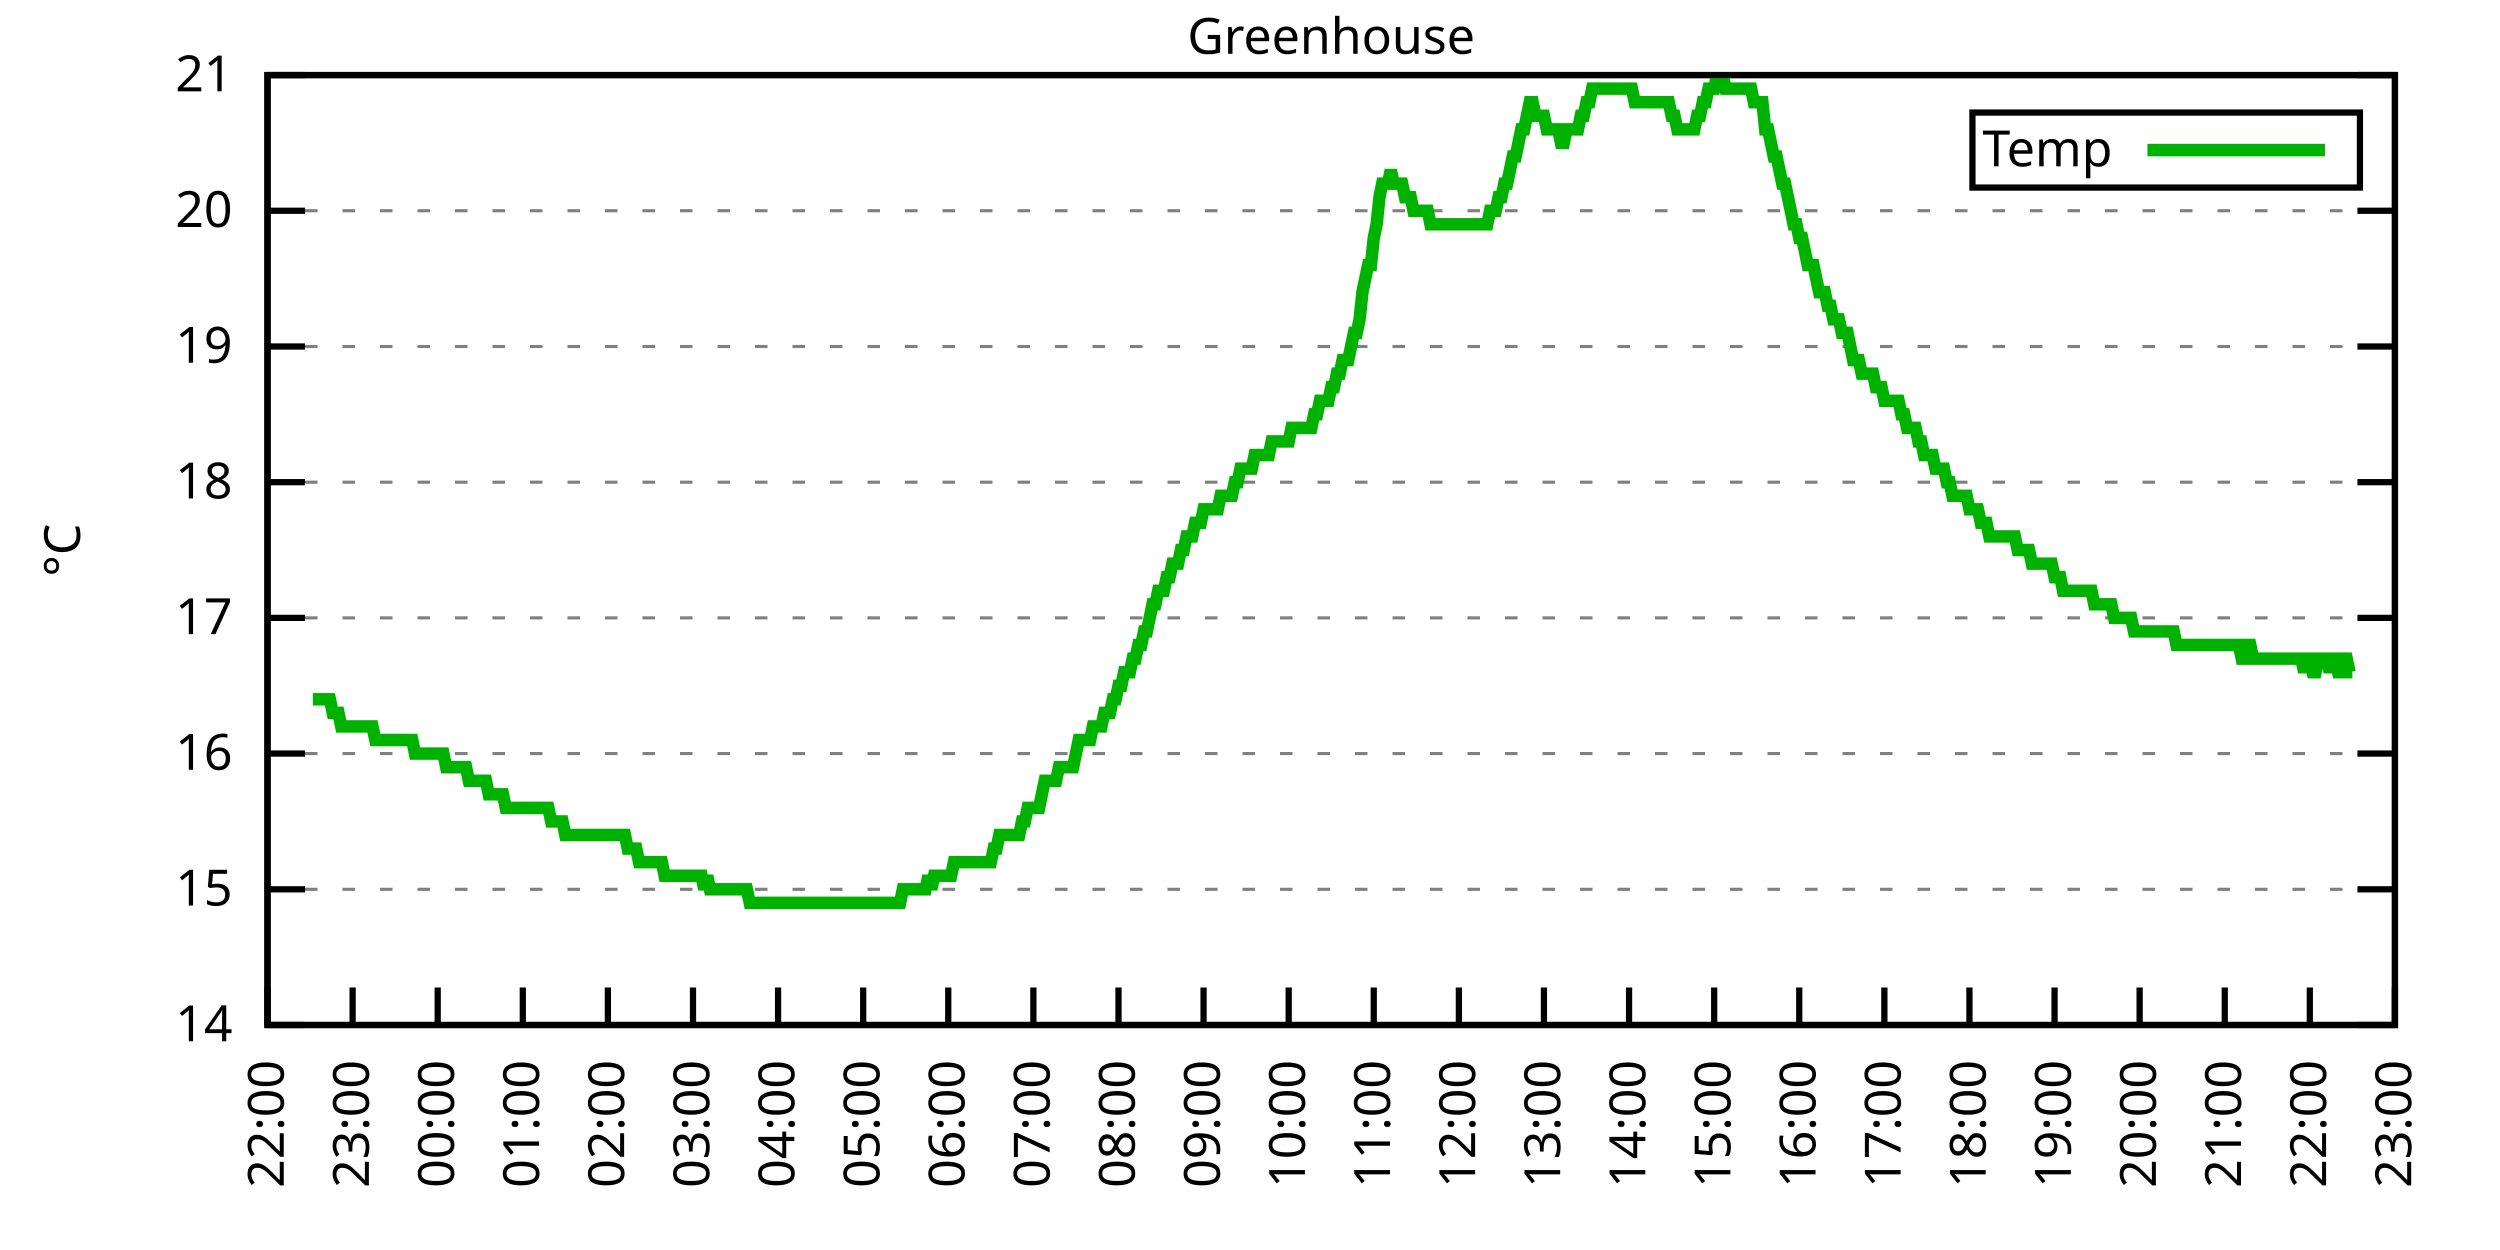
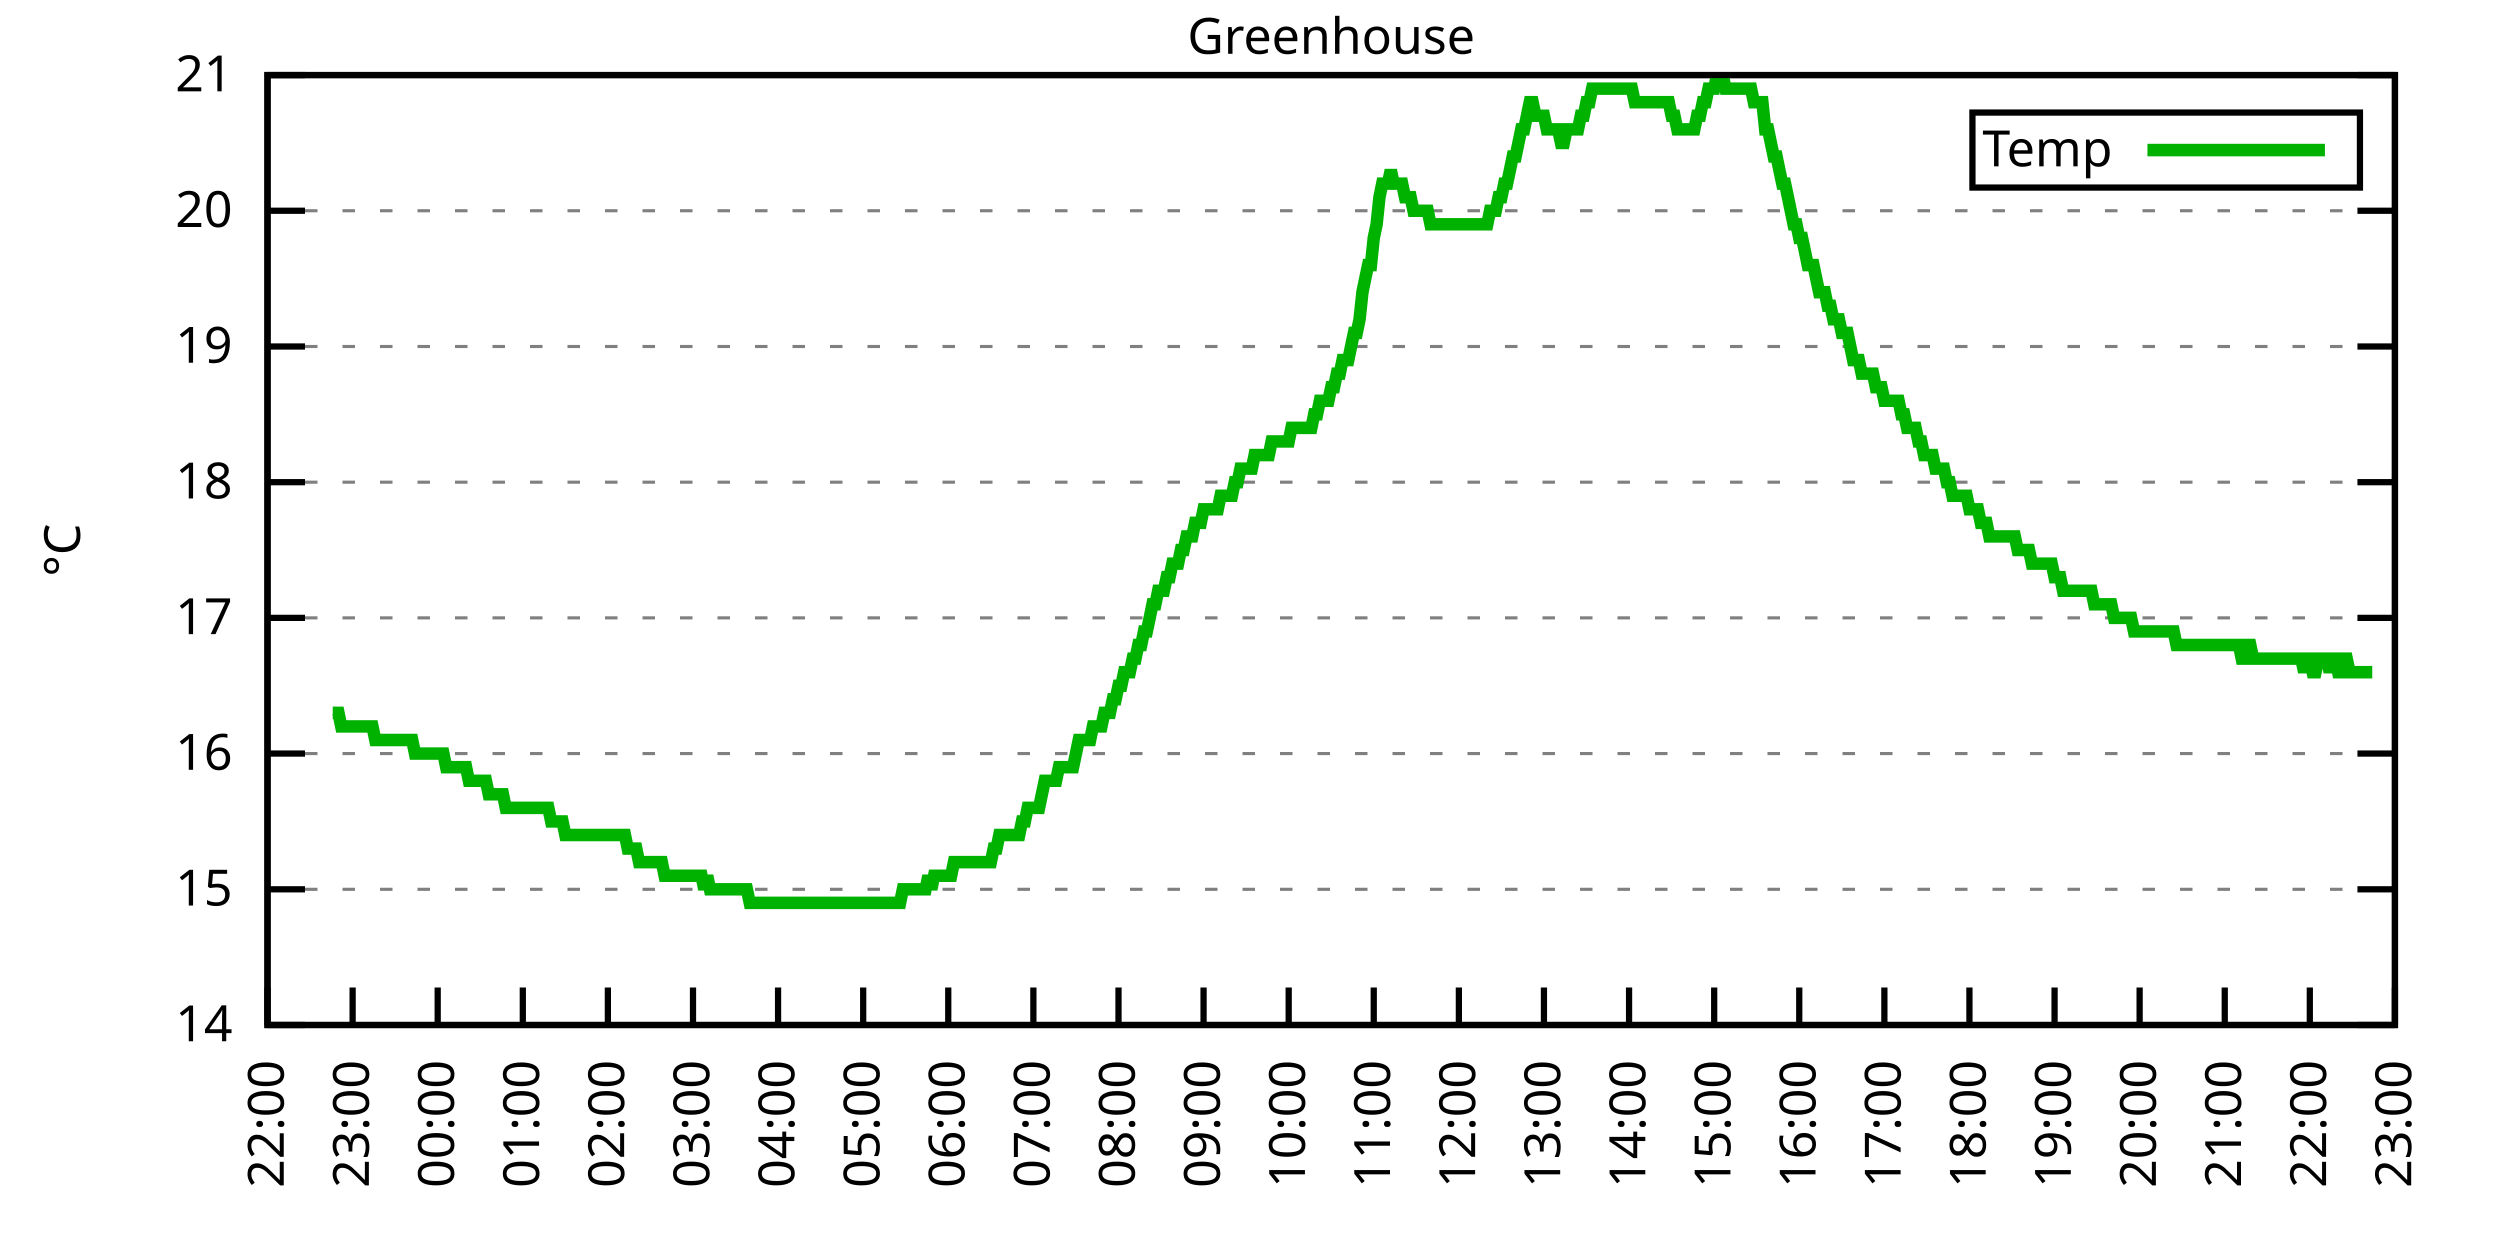
<svg xmlns="http://www.w3.org/2000/svg" xmlns:xlink="http://www.w3.org/1999/xlink" width="400" height="200" viewBox="0 0 400 200">
  <g id="gnuplot_canvas">
    <rect x="0" y="0" width="400" height="200" fill="none" />
    <defs>
      <circle id="gpDot" r="0.5" stroke-width="0.5" stroke="currentColor" />
      <path id="gpPt0" stroke-width="0.333" stroke="currentColor" d="M-1,0 h2 M0,-1 v2" />
      <path id="gpPt1" stroke-width="0.333" stroke="currentColor" d="M-1,-1 L1,1 M1,-1 L-1,1" />
      <path id="gpPt2" stroke-width="0.333" stroke="currentColor" d="M-1,0 L1,0 M0,-1 L0,1 M-1,-1 L1,1 M-1,1 L1,-1" />
      <rect id="gpPt3" stroke-width="0.333" stroke="currentColor" x="-1" y="-1" width="2" height="2" />
      <rect id="gpPt4" stroke-width="0.333" stroke="currentColor" fill="currentColor" x="-1" y="-1" width="2" height="2" />
      <circle id="gpPt5" stroke-width="0.333" stroke="currentColor" cx="0" cy="0" r="1" />
      <use xlink:href="#gpPt5" id="gpPt6" fill="currentColor" stroke="none" />
      <path id="gpPt7" stroke-width="0.333" stroke="currentColor" d="M0,-1.33 L-1.33,0.67 L1.33,0.67 z" />
      <use xlink:href="#gpPt7" id="gpPt8" fill="currentColor" stroke="none" />
      <use xlink:href="#gpPt7" id="gpPt9" stroke="currentColor" transform="rotate(180)" />
      <use xlink:href="#gpPt9" id="gpPt10" fill="currentColor" stroke="none" />
      <use xlink:href="#gpPt3" id="gpPt11" stroke="currentColor" transform="rotate(45)" />
      <use xlink:href="#gpPt11" id="gpPt12" fill="currentColor" stroke="none" />
      <path id="gpPt13" stroke-width="0.333" stroke="currentColor" d="M0,1.330 L1.265,0.411 L0.782,-1.067 L-0.782,-1.076 L-1.265,0.411 z" />
      <use xlink:href="#gpPt13" id="gpPt14" fill="currentColor" stroke="none" />
      <filter id="textbox" filterUnits="objectBoundingBox" x="0" y="0" height="1" width="1">
        <feFlood flood-color="white" flood-opacity="1" result="bgnd" />
        <feComposite in="SourceGraphic" in2="bgnd" operator="atop" />
      </filter>
      <filter id="greybox" filterUnits="objectBoundingBox" x="0" y="0" height="1" width="1">
        <feFlood flood-color="lightgrey" flood-opacity="1" result="grey" />
        <feComposite in="SourceGraphic" in2="grey" operator="atop" />
      </filter>
    </defs>
    <g fill="none" color="white" stroke="currentColor" stroke-width="1.00" stroke-linecap="butt" stroke-linejoin="miter">
</g>
    <g fill="none" color="black" stroke="currentColor" stroke-width="1.00" stroke-linecap="butt" stroke-linejoin="miter">
      <g stroke="none" shape-rendering="crispEdges">
        <polygon fill="rgb(255, 255, 255)" points="42.80,164.00 383.18,164.00 383.18,12.02 42.80,12.02 " />
      </g>
    </g>
    <g fill="none" color="black" stroke="currentColor" stroke-width="1.00" stroke-linecap="butt" stroke-linejoin="miter">
</g>
    <g fill="none" color="black" stroke="black" stroke-width="0.50" stroke-linecap="butt" stroke-linejoin="miter">
</g>
    <g fill="none" color="gray" stroke="currentColor" stroke-width="0.50" stroke-linecap="butt" stroke-linejoin="miter">
      <path stroke="gray" stroke-dasharray="2,4" class="gridline" d="M42.80,164.00 L383.19,164.00  " />
    </g>
    <g fill="none" color="gray" stroke="gray" stroke-width="1.00" stroke-linecap="butt" stroke-linejoin="miter">
</g>
    <g fill="none" color="black" stroke="currentColor" stroke-width="1.00" stroke-linecap="butt" stroke-linejoin="miter">
      <path stroke="black" d="M42.80,164.00 L48.80,164.00 M383.19,164.00 L377.19,164.00  " />
      <g transform="translate(37.20,166.60)" stroke="none" fill="black" font-family="Sans" font-size="8.00" text-anchor="end">
        <text>
          <tspan font-family="Sans"> 14</tspan>
        </text>
      </g>
    </g>
    <g fill="none" color="black" stroke="currentColor" stroke-width="1.00" stroke-linecap="butt" stroke-linejoin="miter">
</g>
    <g fill="none" color="black" stroke="black" stroke-width="0.50" stroke-linecap="butt" stroke-linejoin="miter">
</g>
    <g fill="none" color="gray" stroke="currentColor" stroke-width="0.50" stroke-linecap="butt" stroke-linejoin="miter">
      <path stroke="gray" stroke-dasharray="2,4" class="gridline" d="M42.80,142.29 L383.19,142.29  " />
    </g>
    <g fill="none" color="gray" stroke="gray" stroke-width="1.00" stroke-linecap="butt" stroke-linejoin="miter">
</g>
    <g fill="none" color="black" stroke="currentColor" stroke-width="1.00" stroke-linecap="butt" stroke-linejoin="miter">
      <path stroke="black" d="M42.80,142.29 L48.80,142.29 M383.19,142.29 L377.19,142.29  " />
      <g transform="translate(37.20,144.89)" stroke="none" fill="black" font-family="Sans" font-size="8.00" text-anchor="end">
        <text>
          <tspan font-family="Sans"> 15</tspan>
        </text>
      </g>
    </g>
    <g fill="none" color="black" stroke="currentColor" stroke-width="1.00" stroke-linecap="butt" stroke-linejoin="miter">
</g>
    <g fill="none" color="black" stroke="black" stroke-width="0.50" stroke-linecap="butt" stroke-linejoin="miter">
</g>
    <g fill="none" color="gray" stroke="currentColor" stroke-width="0.50" stroke-linecap="butt" stroke-linejoin="miter">
      <path stroke="gray" stroke-dasharray="2,4" class="gridline" d="M42.80,120.57 L383.19,120.57  " />
    </g>
    <g fill="none" color="gray" stroke="gray" stroke-width="1.00" stroke-linecap="butt" stroke-linejoin="miter">
</g>
    <g fill="none" color="black" stroke="currentColor" stroke-width="1.00" stroke-linecap="butt" stroke-linejoin="miter">
      <path stroke="black" d="M42.80,120.57 L48.80,120.57 M383.19,120.57 L377.19,120.57  " />
      <g transform="translate(37.20,123.17)" stroke="none" fill="black" font-family="Sans" font-size="8.00" text-anchor="end">
        <text>
          <tspan font-family="Sans"> 16</tspan>
        </text>
      </g>
    </g>
    <g fill="none" color="black" stroke="currentColor" stroke-width="1.00" stroke-linecap="butt" stroke-linejoin="miter">
</g>
    <g fill="none" color="black" stroke="black" stroke-width="0.50" stroke-linecap="butt" stroke-linejoin="miter">
</g>
    <g fill="none" color="gray" stroke="currentColor" stroke-width="0.50" stroke-linecap="butt" stroke-linejoin="miter">
      <path stroke="gray" stroke-dasharray="2,4" class="gridline" d="M42.80,98.86 L383.19,98.86  " />
    </g>
    <g fill="none" color="gray" stroke="gray" stroke-width="1.00" stroke-linecap="butt" stroke-linejoin="miter">
</g>
    <g fill="none" color="black" stroke="currentColor" stroke-width="1.00" stroke-linecap="butt" stroke-linejoin="miter">
      <path stroke="black" d="M42.80,98.86 L48.80,98.86 M383.19,98.86 L377.19,98.86  " />
      <g transform="translate(37.20,101.46)" stroke="none" fill="black" font-family="Sans" font-size="8.00" text-anchor="end">
        <text>
          <tspan font-family="Sans"> 17</tspan>
        </text>
      </g>
    </g>
    <g fill="none" color="black" stroke="currentColor" stroke-width="1.00" stroke-linecap="butt" stroke-linejoin="miter">
</g>
    <g fill="none" color="black" stroke="black" stroke-width="0.50" stroke-linecap="butt" stroke-linejoin="miter">
</g>
    <g fill="none" color="gray" stroke="currentColor" stroke-width="0.50" stroke-linecap="butt" stroke-linejoin="miter">
      <path stroke="gray" stroke-dasharray="2,4" class="gridline" d="M42.80,77.15 L383.19,77.15  " />
    </g>
    <g fill="none" color="gray" stroke="gray" stroke-width="1.00" stroke-linecap="butt" stroke-linejoin="miter">
</g>
    <g fill="none" color="black" stroke="currentColor" stroke-width="1.00" stroke-linecap="butt" stroke-linejoin="miter">
      <path stroke="black" d="M42.80,77.15 L48.80,77.15 M383.19,77.15 L377.19,77.15  " />
      <g transform="translate(37.20,79.75)" stroke="none" fill="black" font-family="Sans" font-size="8.00" text-anchor="end">
        <text>
          <tspan font-family="Sans"> 18</tspan>
        </text>
      </g>
    </g>
    <g fill="none" color="black" stroke="currentColor" stroke-width="1.00" stroke-linecap="butt" stroke-linejoin="miter">
</g>
    <g fill="none" color="black" stroke="black" stroke-width="0.50" stroke-linecap="butt" stroke-linejoin="miter">
</g>
    <g fill="none" color="gray" stroke="currentColor" stroke-width="0.50" stroke-linecap="butt" stroke-linejoin="miter">
      <path stroke="gray" stroke-dasharray="2,4" class="gridline" d="M42.80,55.44 L383.19,55.44  " />
    </g>
    <g fill="none" color="gray" stroke="gray" stroke-width="1.00" stroke-linecap="butt" stroke-linejoin="miter">
</g>
    <g fill="none" color="black" stroke="currentColor" stroke-width="1.00" stroke-linecap="butt" stroke-linejoin="miter">
      <path stroke="black" d="M42.80,55.44 L48.80,55.44 M383.19,55.44 L377.19,55.44  " />
      <g transform="translate(37.20,58.04)" stroke="none" fill="black" font-family="Sans" font-size="8.00" text-anchor="end">
        <text>
          <tspan font-family="Sans"> 19</tspan>
        </text>
      </g>
    </g>
    <g fill="none" color="black" stroke="currentColor" stroke-width="1.00" stroke-linecap="butt" stroke-linejoin="miter">
</g>
    <g fill="none" color="black" stroke="black" stroke-width="0.50" stroke-linecap="butt" stroke-linejoin="miter">
</g>
    <g fill="none" color="gray" stroke="currentColor" stroke-width="0.50" stroke-linecap="butt" stroke-linejoin="miter">
      <path stroke="gray" stroke-dasharray="2,4" class="gridline" d="M42.80,33.72 L383.19,33.72  " />
    </g>
    <g fill="none" color="gray" stroke="gray" stroke-width="1.00" stroke-linecap="butt" stroke-linejoin="miter">
</g>
    <g fill="none" color="black" stroke="currentColor" stroke-width="1.00" stroke-linecap="butt" stroke-linejoin="miter">
      <path stroke="black" d="M42.80,33.72 L48.80,33.72 M383.19,33.72 L377.19,33.72  " />
      <g transform="translate(37.20,36.32)" stroke="none" fill="black" font-family="Sans" font-size="8.00" text-anchor="end">
        <text>
          <tspan font-family="Sans"> 20</tspan>
        </text>
      </g>
    </g>
    <g fill="none" color="black" stroke="currentColor" stroke-width="1.00" stroke-linecap="butt" stroke-linejoin="miter">
</g>
    <g fill="none" color="black" stroke="black" stroke-width="0.50" stroke-linecap="butt" stroke-linejoin="miter">
</g>
    <g fill="none" color="gray" stroke="currentColor" stroke-width="0.50" stroke-linecap="butt" stroke-linejoin="miter">
      <path stroke="gray" stroke-dasharray="2,4" class="gridline" d="M42.80,12.01 L383.19,12.01  " />
    </g>
    <g fill="none" color="gray" stroke="gray" stroke-width="1.00" stroke-linecap="butt" stroke-linejoin="miter">
</g>
    <g fill="none" color="black" stroke="currentColor" stroke-width="1.00" stroke-linecap="butt" stroke-linejoin="miter">
      <path stroke="black" d="M42.80,12.01 L48.80,12.01 M383.19,12.01 L377.19,12.01  " />
      <g transform="translate(37.20,14.61)" stroke="none" fill="black" font-family="Sans" font-size="8.00" text-anchor="end">
        <text>
          <tspan font-family="Sans"> 21</tspan>
        </text>
      </g>
    </g>
    <g fill="none" color="black" stroke="currentColor" stroke-width="1.00" stroke-linecap="butt" stroke-linejoin="miter">
      <path stroke="black" d="M42.80,164.00 L42.80,158.00  " />
      <g transform="translate(45.40,169.60) rotate(270.00)" stroke="none" fill="black" font-family="Sans" font-size="8.00" text-anchor="end">
        <text>
          <tspan font-family="Sans">22:00</tspan>
        </text>
      </g>
    </g>
    <g fill="none" color="black" stroke="currentColor" stroke-width="1.00" stroke-linecap="butt" stroke-linejoin="miter">
      <path stroke="black" d="M56.42,164.00 L56.42,158.00  " />
      <g transform="translate(59.02,169.60) rotate(270.00)" stroke="none" fill="black" font-family="Sans" font-size="8.00" text-anchor="end">
        <text>
          <tspan font-family="Sans">23:00</tspan>
        </text>
      </g>
    </g>
    <g fill="none" color="black" stroke="currentColor" stroke-width="1.00" stroke-linecap="butt" stroke-linejoin="miter">
      <path stroke="black" d="M70.03,164.00 L70.03,158.00  " />
      <g transform="translate(72.63,169.60) rotate(270.00)" stroke="none" fill="black" font-family="Sans" font-size="8.00" text-anchor="end">
        <text>
          <tspan font-family="Sans">00:00</tspan>
        </text>
      </g>
    </g>
    <g fill="none" color="black" stroke="currentColor" stroke-width="1.00" stroke-linecap="butt" stroke-linejoin="miter">
      <path stroke="black" d="M83.65,164.00 L83.65,158.00  " />
      <g transform="translate(86.25,169.60) rotate(270.00)" stroke="none" fill="black" font-family="Sans" font-size="8.00" text-anchor="end">
        <text>
          <tspan font-family="Sans">01:00</tspan>
        </text>
      </g>
    </g>
    <g fill="none" color="black" stroke="currentColor" stroke-width="1.00" stroke-linecap="butt" stroke-linejoin="miter">
      <path stroke="black" d="M97.26,164.00 L97.26,158.00  " />
      <g transform="translate(99.86,169.60) rotate(270.00)" stroke="none" fill="black" font-family="Sans" font-size="8.00" text-anchor="end">
        <text>
          <tspan font-family="Sans">02:00</tspan>
        </text>
      </g>
    </g>
    <g fill="none" color="black" stroke="currentColor" stroke-width="1.00" stroke-linecap="butt" stroke-linejoin="miter">
      <path stroke="black" d="M110.88,164.00 L110.88,158.00  " />
      <g transform="translate(113.48,169.60) rotate(270.00)" stroke="none" fill="black" font-family="Sans" font-size="8.00" text-anchor="end">
        <text>
          <tspan font-family="Sans">03:00</tspan>
        </text>
      </g>
    </g>
    <g fill="none" color="black" stroke="currentColor" stroke-width="1.00" stroke-linecap="butt" stroke-linejoin="miter">
      <path stroke="black" d="M124.49,164.00 L124.49,158.00  " />
      <g transform="translate(127.09,169.60) rotate(270.00)" stroke="none" fill="black" font-family="Sans" font-size="8.00" text-anchor="end">
        <text>
          <tspan font-family="Sans">04:00</tspan>
        </text>
      </g>
    </g>
    <g fill="none" color="black" stroke="currentColor" stroke-width="1.00" stroke-linecap="butt" stroke-linejoin="miter">
      <path stroke="black" d="M138.11,164.00 L138.11,158.00  " />
      <g transform="translate(140.71,169.60) rotate(270.00)" stroke="none" fill="black" font-family="Sans" font-size="8.00" text-anchor="end">
        <text>
          <tspan font-family="Sans">05:00</tspan>
        </text>
      </g>
    </g>
    <g fill="none" color="black" stroke="currentColor" stroke-width="1.00" stroke-linecap="butt" stroke-linejoin="miter">
      <path stroke="black" d="M151.72,164.00 L151.72,158.00  " />
      <g transform="translate(154.32,169.60) rotate(270.00)" stroke="none" fill="black" font-family="Sans" font-size="8.00" text-anchor="end">
        <text>
          <tspan font-family="Sans">06:00</tspan>
        </text>
      </g>
    </g>
    <g fill="none" color="black" stroke="currentColor" stroke-width="1.00" stroke-linecap="butt" stroke-linejoin="miter">
      <path stroke="black" d="M165.34,164.00 L165.34,158.00  " />
      <g transform="translate(167.94,169.60) rotate(270.00)" stroke="none" fill="black" font-family="Sans" font-size="8.00" text-anchor="end">
        <text>
          <tspan font-family="Sans">07:00</tspan>
        </text>
      </g>
    </g>
    <g fill="none" color="black" stroke="currentColor" stroke-width="1.00" stroke-linecap="butt" stroke-linejoin="miter">
      <path stroke="black" d="M178.96,164.00 L178.96,158.00  " />
      <g transform="translate(181.56,169.60) rotate(270.00)" stroke="none" fill="black" font-family="Sans" font-size="8.00" text-anchor="end">
        <text>
          <tspan font-family="Sans">08:00</tspan>
        </text>
      </g>
    </g>
    <g fill="none" color="black" stroke="currentColor" stroke-width="1.00" stroke-linecap="butt" stroke-linejoin="miter">
      <path stroke="black" d="M192.57,164.00 L192.57,158.00  " />
      <g transform="translate(195.17,169.60) rotate(270.00)" stroke="none" fill="black" font-family="Sans" font-size="8.00" text-anchor="end">
        <text>
          <tspan font-family="Sans">09:00</tspan>
        </text>
      </g>
    </g>
    <g fill="none" color="black" stroke="currentColor" stroke-width="1.00" stroke-linecap="butt" stroke-linejoin="miter">
      <path stroke="black" d="M206.19,164.00 L206.19,158.00  " />
      <g transform="translate(208.79,169.60) rotate(270.00)" stroke="none" fill="black" font-family="Sans" font-size="8.00" text-anchor="end">
        <text>
          <tspan font-family="Sans">10:00</tspan>
        </text>
      </g>
    </g>
    <g fill="none" color="black" stroke="currentColor" stroke-width="1.00" stroke-linecap="butt" stroke-linejoin="miter">
      <path stroke="black" d="M219.80,164.00 L219.80,158.00  " />
      <g transform="translate(222.40,169.60) rotate(270.00)" stroke="none" fill="black" font-family="Sans" font-size="8.00" text-anchor="end">
        <text>
          <tspan font-family="Sans">11:00</tspan>
        </text>
      </g>
    </g>
    <g fill="none" color="black" stroke="currentColor" stroke-width="1.00" stroke-linecap="butt" stroke-linejoin="miter">
      <path stroke="black" d="M233.42,164.00 L233.42,158.00  " />
      <g transform="translate(236.02,169.60) rotate(270.00)" stroke="none" fill="black" font-family="Sans" font-size="8.00" text-anchor="end">
        <text>
          <tspan font-family="Sans">12:00</tspan>
        </text>
      </g>
    </g>
    <g fill="none" color="black" stroke="currentColor" stroke-width="1.00" stroke-linecap="butt" stroke-linejoin="miter">
      <path stroke="black" d="M247.03,164.00 L247.03,158.00  " />
      <g transform="translate(249.63,169.60) rotate(270.00)" stroke="none" fill="black" font-family="Sans" font-size="8.00" text-anchor="end">
        <text>
          <tspan font-family="Sans">13:00</tspan>
        </text>
      </g>
    </g>
    <g fill="none" color="black" stroke="currentColor" stroke-width="1.00" stroke-linecap="butt" stroke-linejoin="miter">
      <path stroke="black" d="M260.65,164.00 L260.65,158.00  " />
      <g transform="translate(263.25,169.60) rotate(270.00)" stroke="none" fill="black" font-family="Sans" font-size="8.00" text-anchor="end">
        <text>
          <tspan font-family="Sans">14:00</tspan>
        </text>
      </g>
    </g>
    <g fill="none" color="black" stroke="currentColor" stroke-width="1.00" stroke-linecap="butt" stroke-linejoin="miter">
      <path stroke="black" d="M274.27,164.00 L274.27,158.00  " />
      <g transform="translate(276.87,169.60) rotate(270.00)" stroke="none" fill="black" font-family="Sans" font-size="8.00" text-anchor="end">
        <text>
          <tspan font-family="Sans">15:00</tspan>
        </text>
      </g>
    </g>
    <g fill="none" color="black" stroke="currentColor" stroke-width="1.00" stroke-linecap="butt" stroke-linejoin="miter">
      <path stroke="black" d="M287.88,164.00 L287.88,158.00  " />
      <g transform="translate(290.48,169.60) rotate(270.00)" stroke="none" fill="black" font-family="Sans" font-size="8.00" text-anchor="end">
        <text>
          <tspan font-family="Sans">16:00</tspan>
        </text>
      </g>
    </g>
    <g fill="none" color="black" stroke="currentColor" stroke-width="1.00" stroke-linecap="butt" stroke-linejoin="miter">
      <path stroke="black" d="M301.50,164.00 L301.50,158.00  " />
      <g transform="translate(304.10,169.60) rotate(270.00)" stroke="none" fill="black" font-family="Sans" font-size="8.00" text-anchor="end">
        <text>
          <tspan font-family="Sans">17:00</tspan>
        </text>
      </g>
    </g>
    <g fill="none" color="black" stroke="currentColor" stroke-width="1.00" stroke-linecap="butt" stroke-linejoin="miter">
      <path stroke="black" d="M315.11,164.00 L315.11,158.00  " />
      <g transform="translate(317.71,169.60) rotate(270.00)" stroke="none" fill="black" font-family="Sans" font-size="8.00" text-anchor="end">
        <text>
          <tspan font-family="Sans">18:00</tspan>
        </text>
      </g>
    </g>
    <g fill="none" color="black" stroke="currentColor" stroke-width="1.00" stroke-linecap="butt" stroke-linejoin="miter">
      <path stroke="black" d="M328.73,164.00 L328.73,158.00  " />
      <g transform="translate(331.33,169.60) rotate(270.00)" stroke="none" fill="black" font-family="Sans" font-size="8.00" text-anchor="end">
        <text>
          <tspan font-family="Sans">19:00</tspan>
        </text>
      </g>
    </g>
    <g fill="none" color="black" stroke="currentColor" stroke-width="1.00" stroke-linecap="butt" stroke-linejoin="miter">
      <path stroke="black" d="M342.34,164.00 L342.34,158.00  " />
      <g transform="translate(344.94,169.60) rotate(270.00)" stroke="none" fill="black" font-family="Sans" font-size="8.00" text-anchor="end">
        <text>
          <tspan font-family="Sans">20:00</tspan>
        </text>
      </g>
    </g>
    <g fill="none" color="black" stroke="currentColor" stroke-width="1.00" stroke-linecap="butt" stroke-linejoin="miter">
      <path stroke="black" d="M355.96,164.00 L355.96,158.00  " />
      <g transform="translate(358.56,169.60) rotate(270.00)" stroke="none" fill="black" font-family="Sans" font-size="8.00" text-anchor="end">
        <text>
          <tspan font-family="Sans">21:00</tspan>
        </text>
      </g>
    </g>
    <g fill="none" color="black" stroke="currentColor" stroke-width="1.00" stroke-linecap="butt" stroke-linejoin="miter">
      <path stroke="black" d="M369.57,164.00 L369.57,158.00  " />
      <g transform="translate(372.17,169.60) rotate(270.00)" stroke="none" fill="black" font-family="Sans" font-size="8.00" text-anchor="end">
        <text>
          <tspan font-family="Sans">22:00</tspan>
        </text>
      </g>
    </g>
    <g fill="none" color="black" stroke="currentColor" stroke-width="1.00" stroke-linecap="butt" stroke-linejoin="miter">
      <path stroke="black" d="M383.19,164.00 L383.19,158.00  " />
      <g transform="translate(385.79,169.60) rotate(270.00)" stroke="none" fill="black" font-family="Sans" font-size="8.00" text-anchor="end">
        <text>
          <tspan font-family="Sans">23:00</tspan>
        </text>
      </g>
    </g>
    <g fill="none" color="black" stroke="currentColor" stroke-width="1.00" stroke-linecap="butt" stroke-linejoin="miter">
</g>
    <g fill="none" color="black" stroke="currentColor" stroke-width="1.00" stroke-linecap="butt" stroke-linejoin="miter">
      <path stroke="black" d="M42.80,12.01 L42.80,164.00 L383.19,164.00 L383.19,12.01 L42.80,12.01 Z  " />
    </g>
    <g fill="none" color="black" stroke="currentColor" stroke-width="1.00" stroke-linecap="butt" stroke-linejoin="miter">
</g>
    <g fill="none" color="black" stroke="currentColor" stroke-width="1.00" stroke-linecap="butt" stroke-linejoin="miter">
      <path stroke="black" d="M315.59,30.01 L315.59,18.01 L377.59,18.01 L377.59,30.01 L315.59,30.01 Z  " />
    </g>
    <g id="Greenhouse_plot_1">
      <g fill="none" color="white" stroke="black" stroke-width="2.00" stroke-linecap="butt" stroke-linejoin="miter">
</g>
      <g fill="none" color="black" stroke="currentColor" stroke-width="2.00" stroke-linecap="butt" stroke-linejoin="miter">
        <g transform="translate(337.99,26.61)" stroke="none" fill="black" font-family="Sans" font-size="8.00" text-anchor="end">
          <text>
            <tspan font-family="Sans">Temp</tspan>
          </text>
        </g>
      </g>
      <g fill="none" color="black" stroke="currentColor" stroke-width="2.00" stroke-linecap="butt" stroke-linejoin="miter">
-         <path stroke="rgb(  0, 178,   0)" d="M343.59,24.01 L371.99,24.01 M50.06,111.89 L50.52,111.89 L50.97,111.89 L51.42,111.89 L51.88,111.89 L52.33,111.89   L52.78,111.89 L53.24,114.06 L53.69,114.06 L54.15,114.06 L54.60,116.23 L55.05,116.23 L55.51,116.23 L55.96,116.23   L56.42,116.23 L56.87,116.23 L57.32,116.23 L57.78,116.23 L58.23,116.23 L58.68,116.23 L59.14,116.23 L59.59,116.23   L60.05,118.40 L60.50,118.40 L60.95,118.40 L61.41,118.40 L61.86,118.40 L62.32,118.40 L62.77,118.40 L63.22,118.40   L63.68,118.40 L64.13,118.40 L64.58,118.40 L65.04,118.40 L65.49,118.40 L65.95,118.40 L66.40,120.57 L66.85,120.57   L67.31,120.57 L67.76,120.57 L68.22,120.57 L68.67,120.57 L69.12,120.57 L69.58,120.57 L70.03,120.57 L70.49,120.57   L70.94,120.57 L71.39,122.75 L71.85,122.75 L72.30,122.75 L72.75,122.75 L73.21,122.75 L73.66,122.75 L74.12,122.75   L74.57,122.75 L75.02,124.92 L75.48,124.92 L75.93,124.92 L76.39,124.92 L76.84,124.92 L77.29,124.92 L77.75,124.92   L78.20,127.09 L78.65,127.09 L79.11,127.09 L79.56,127.09 L80.02,127.09 L80.47,127.09 L80.92,129.26 L81.38,129.26   L81.83,129.26 L82.29,129.26 L82.74,129.26 L83.19,129.26 L83.65,129.26 L84.10,129.26 L84.55,129.26 L85.01,129.26   L85.46,129.26 L85.92,129.26 L86.37,129.26 L86.82,129.26 L87.28,129.26 L87.73,129.26 L88.19,131.43 L88.64,131.43   L89.09,131.43 L89.55,131.43 L90.00,131.43 L90.45,133.60 L90.91,133.60 L91.36,133.60 L91.82,133.60 L92.27,133.60   L92.72,133.60 L93.18,133.60 L93.63,133.60 L94.09,133.60 L94.54,133.60 L94.99,133.60 L95.45,133.60 L95.90,133.60   L96.35,133.60 L96.81,133.60 L97.26,133.60 L97.72,133.60 L98.17,133.60 L98.62,133.60 L99.08,133.60 L99.53,133.60   L99.99,133.60 L100.44,135.77 L100.89,135.77 L101.35,135.77 L101.80,135.77 L102.25,137.94 L102.71,137.94 L103.16,137.94   L103.62,137.94 L104.07,137.94 L104.52,137.94 L104.98,137.94 L105.43,137.94 L105.89,137.94 L106.34,140.12 L106.79,140.12   L107.25,140.12 L107.70,140.12 L108.15,140.12 L108.61,140.12 L109.06,140.12 L109.52,140.12 L109.97,140.12 L110.42,140.12   L110.88,140.12 L111.33,140.12 L111.79,140.12 L112.24,140.12 L112.69,142.29 L113.15,140.12 L113.60,142.29 L114.05,142.29   L114.51,142.29 L114.96,142.29 L115.42,142.29 L115.87,142.29 L116.32,142.29 L116.78,142.29 L117.23,142.29 L117.69,142.29   L118.14,142.29 L118.59,142.29 L119.05,142.29 L119.50,142.29 L119.96,144.46 L120.41,144.46 L120.86,144.46 L121.32,144.46   L121.77,144.46 L122.22,144.46 L122.68,144.46 L123.13,144.46 L123.59,144.46 L124.04,144.46 L124.49,144.46 L124.95,144.46   L125.40,144.46 L125.86,144.46 L126.31,144.46 L126.76,144.46 L127.22,144.46 L127.67,144.46 L128.12,144.46 L128.58,144.46   L129.03,144.46 L129.49,144.46 L129.94,144.46 L130.39,144.46 L130.85,144.46 L131.30,144.46 L131.76,144.46 L132.21,144.46   L132.66,144.46 L133.12,144.46 L133.57,144.46 L134.02,144.46 L134.48,144.46 L134.93,144.46 L135.39,144.46 L135.84,144.46   L136.29,144.46 L136.75,144.46 L137.20,144.46 L137.66,144.46 L138.11,144.46 L138.56,144.46 L139.02,144.46 L139.47,144.46   L139.92,144.46 L140.38,144.46 L140.83,144.46 L141.29,144.46 L141.74,144.46 L142.19,144.46 L142.65,144.46 L143.10,144.46   L143.56,144.46 L144.01,144.46 L144.46,142.29 L144.92,142.29 L145.37,142.29 L145.82,142.29 L146.28,142.29 L146.73,142.29   L147.19,142.29 L147.64,142.29 L148.09,142.29 L148.55,140.12 L149.00,142.29 L149.46,140.12 L149.91,140.12 L150.36,140.12   L150.82,140.12 L151.27,140.12 L151.72,140.12 L152.18,140.12 L152.63,137.94 L153.09,137.94 L153.54,137.94 L153.99,137.94   L154.45,137.94 L154.90,137.94 L155.36,137.94 L155.81,137.94 L156.26,137.94 L156.72,137.94 L157.17,137.94 L157.62,137.94   L158.08,137.94 L158.53,137.94 L158.99,135.77 L159.44,135.77 L159.89,133.60 L160.35,133.60 L160.80,133.60 L161.26,133.60   L161.71,133.60 L162.16,133.60 L162.62,133.60 L163.07,133.60 L163.52,131.43 L163.98,131.43 L164.43,129.26 L164.89,129.26   L165.34,129.26 L165.79,129.26 L166.25,129.26 L166.70,127.09 L167.16,124.92 L167.61,124.92 L168.06,124.92 L168.52,124.92   L168.97,124.92 L169.43,122.75 L169.88,122.75 L170.33,122.75 L170.79,122.75 L171.24,122.75 L171.69,122.75 L172.15,120.57   L172.60,118.40 L173.06,118.40 L173.51,118.40 L173.96,118.40 L174.42,118.40 L174.87,116.23 L175.33,116.23 L175.78,116.23   L176.23,116.23 L176.69,114.06 L177.14,114.06 L177.59,114.06 L178.05,111.89 L178.50,111.89 L178.96,109.72 L179.41,109.72   L179.86,107.55 L180.32,107.55 L180.77,107.55 L181.23,105.38 L181.68,105.38 L182.13,103.20 L182.59,103.20 L183.04,101.03   L183.49,101.03 L183.95,98.86 L184.40,96.69 L184.86,96.69 L185.31,94.52 L185.76,94.52 L186.22,94.52 L186.67,92.35   L187.13,92.35 L187.58,90.18 L188.03,90.18 L188.49,90.18 L188.94,88.00 L189.39,88.00 L189.85,85.83 L190.30,85.83   L190.76,85.83 L191.21,83.66 L191.66,83.66 L192.12,83.66 L192.57,81.49 L193.03,81.49 L193.48,81.49 L193.93,81.49   L194.39,81.49 L194.84,81.49 L195.29,79.32 L195.75,79.32 L196.20,79.32 L196.66,79.32 L197.11,79.32 L197.56,77.15   L198.02,77.15 L198.47,74.98 L198.93,74.98 L199.38,74.98 L199.83,74.98 L200.29,74.98 L200.74,72.81 L201.19,72.81   L201.65,72.81 L202.10,72.81 L202.56,72.81 L203.01,72.81 L203.46,70.63 L203.92,70.63 L204.37,70.63 L204.83,70.63   L205.28,70.63 L205.73,70.63 L206.19,70.63 L206.64,68.46 L207.09,68.46 L207.55,68.46 L208.00,68.46 L208.46,68.46   L208.91,68.46 L209.36,68.46 L209.82,68.46 L210.27,66.29 L210.73,66.29 L211.18,64.12 L211.63,64.12 L212.09,64.12   L212.54,64.12 L213.00,61.95 L213.45,61.95 L213.90,59.78 L214.36,59.78 L214.81,57.61 L215.26,57.61 L215.72,57.61   L216.17,55.44 L216.63,53.26 L217.08,53.26 L217.53,51.09 L217.99,46.75 L218.44,44.58 L218.90,42.41 L219.35,42.41   L219.80,38.07 L220.26,35.89 L220.71,31.55 L221.16,29.38 L221.62,29.38 L222.07,29.38 L222.53,27.21 L222.98,29.38   L223.43,29.38 L223.89,29.38 L224.34,29.38 L224.80,31.55 L225.25,31.55 L225.70,31.55 L226.16,33.72 L226.61,33.72   L227.06,33.72 L227.52,33.72 L227.97,33.72 L228.43,33.72 L228.88,35.89 L229.33,35.89 L229.79,35.89 L230.24,35.89   L230.70,35.89 L231.15,35.89 L231.60,35.89 L232.06,35.89 L232.51,35.89 L232.96,35.89 L233.42,35.89 L233.87,35.89   L234.33,35.89 L234.78,35.89 L235.23,35.89 L235.69,35.89 L236.14,35.89 L236.60,35.89 L237.05,35.89 L237.50,35.89   L237.96,35.89 L238.41,33.72 L238.86,33.72 L239.32,33.72 L239.77,31.55 L240.23,31.55 L240.68,29.38 L241.13,29.38   L241.59,27.21 L242.04,25.04 L242.50,25.04 L242.95,22.87 L243.40,20.70 L243.86,20.70 L244.31,18.52 L244.76,16.35   L245.22,16.35 L245.67,18.52 L246.13,18.52 L246.58,18.52 L247.03,18.52 L247.49,20.70 L247.94,20.70 L248.40,20.70   L248.85,20.70 L249.30,20.70 L249.76,22.87 L250.21,22.87 L250.66,20.70 L251.12,20.70 L251.57,20.70 L252.03,20.70   L252.48,20.70 L252.93,18.52 L253.39,18.52 L253.84,16.35 L254.30,16.35 L254.75,14.18 L255.20,14.18 L255.66,14.18   L256.11,14.18 L256.56,14.18 L257.02,14.18 L257.47,14.18 L257.93,14.18 L258.38,14.18 L258.83,14.18 L259.29,14.18   L259.74,14.18 L260.20,14.18 L260.65,14.18 L261.10,14.18 L261.56,16.35 L262.01,16.35 L262.47,16.35 L262.92,16.35   L263.37,16.35 L263.83,16.35 L264.28,16.35 L264.73,16.35 L265.19,16.35 L265.64,16.35 L266.10,16.35 L266.55,16.35   L267.00,16.35 L267.46,18.52 L267.91,18.52 L268.37,20.70 L268.82,20.70 L269.27,20.70 L269.73,20.70 L270.18,20.70   L270.63,20.70 L271.09,20.70 L271.54,18.52 L272.00,18.52 L272.45,16.35 L272.90,16.35 L273.36,14.18 L273.81,14.18   L274.27,14.18 L274.72,12.01 L275.17,14.18 L275.63,12.01 L276.08,14.18 L276.53,14.18 L276.99,14.18 L277.44,14.18   L277.90,14.18 L278.35,14.18 L278.80,14.18 L279.26,14.18 L279.71,14.18 L280.17,14.18 L280.62,16.35 L281.07,16.35   L281.53,16.35 L281.98,16.35 L282.43,20.70 L282.89,20.70 L283.34,22.87 L283.80,25.04 L284.25,25.04 L284.70,27.21   L285.16,29.38 L285.61,29.38 L286.07,31.55 L286.52,33.72 L286.97,35.89 L287.43,35.89 L287.88,38.07 L288.33,38.07   L288.79,40.24 L289.24,42.41 L289.70,42.41 L290.15,42.41 L290.60,44.58 L291.06,46.75 L291.51,46.75 L291.97,46.75   L292.42,48.92 L292.87,48.92 L293.33,51.09 L293.78,51.09 L294.23,51.09 L294.69,53.26 L295.14,53.26 L295.60,53.26   L296.05,55.44 L296.50,57.61 L296.96,57.61 L297.41,57.61 L297.87,59.78 L298.32,59.78 L298.77,59.78 L299.23,59.78   L299.68,59.78 L300.13,61.95 L300.59,61.95 L301.04,61.95 L301.50,64.12 L301.95,64.12 L302.40,64.12 L302.86,64.12   L303.31,64.12 L303.77,64.12 L304.22,66.29 L304.67,66.29 L305.13,68.46 L305.58,68.46 L306.03,68.46 L306.49,68.46   L306.94,70.63 L307.40,70.63 L307.85,72.81 L308.30,72.81 L308.76,72.81 L309.21,72.81 L309.67,74.98 L310.12,74.98   L310.57,74.98 L311.03,74.98 L311.48,77.15 L311.94,77.15 L312.39,79.32 L312.84,79.32 L313.30,79.32 L313.75,79.32   L314.20,79.32 L314.66,79.32 L315.11,81.49 L315.57,81.49 L316.02,81.49 L316.47,81.49 L316.93,83.66 L317.38,83.66   L317.84,83.66 L318.29,85.83 L318.74,85.83 L319.20,85.83 L319.65,85.83 L320.10,85.83 L320.56,85.83 L321.01,85.83   L321.47,85.83 L321.92,85.83 L322.37,85.83 L322.83,88.00 L323.28,88.00 L323.74,88.00 L324.19,88.00 L324.64,88.00   L325.10,90.18 L325.55,90.18 L326.00,90.18 L326.46,90.18 L326.91,90.18 L327.37,90.18 L327.82,90.18 L328.27,90.18   L328.73,92.35 L329.18,92.35 L329.64,92.35 L330.09,94.52 L330.54,94.52 L331.00,94.52 L331.45,94.52 L331.90,94.52   L332.36,94.52 L332.81,94.52 L333.27,94.52 L333.72,94.52 L334.17,94.52 L334.63,94.52 L335.08,96.69 L335.54,96.69   L335.99,96.69 L336.44,96.69 L336.90,96.69 L337.35,96.69 L337.80,96.69 L338.26,98.86 L338.71,98.86 L339.17,98.86   L339.62,98.86 L340.07,98.86 L340.53,98.86 L340.98,98.86 L341.44,101.03 L341.89,101.03 L342.34,101.03 L342.80,101.03   L343.25,101.03 L343.70,101.03 L344.16,101.03 L344.61,101.03 L345.07,101.03 L345.52,101.03 L345.97,101.03 L346.43,101.03   L346.88,101.03 L347.34,101.03 L347.79,101.03 L348.24,103.20 L348.70,103.20 L349.15,103.20 L349.60,103.20 L350.06,103.20   L350.51,103.20 L350.97,103.20 L351.42,103.20 L351.87,103.20 L352.33,103.20 L352.78,103.20 L353.24,103.20 L353.69,103.20   L354.14,103.20 L354.60,103.20 L355.05,103.20 L355.50,103.20 L355.96,103.20 L356.41,103.20 L356.87,103.20 L357.32,103.20   L357.77,103.20 L358.23,103.20 L358.68,105.38 L359.14,105.38 L359.59,103.20 L360.04,103.20 L360.50,105.38 L360.95,105.38   L361.41,105.38 L361.86,105.38 L362.31,105.38 L362.77,105.38 L363.22,105.38 L363.67,105.38 L364.13,105.38 L364.58,105.38   L365.04,105.38 L365.49,105.38 L365.94,105.38 L366.40,105.38 L366.85,105.38 L367.31,105.38 L367.76,105.38 L368.21,105.38   L368.67,107.55 L369.12,105.38 L369.57,105.38 L370.03,107.55 L370.48,107.55 L370.94,105.38 L371.39,105.38 L371.84,105.38   L372.30,105.38 L372.75,107.55 L373.21,105.38 L373.66,105.38 L374.11,107.55 L374.57,107.55 L375.02,105.38 L375.47,105.38   L375.93,107.55 L376.38,107.55  " />
+         <path stroke="rgb(  0, 178,   0)" d="M343.59,24.01 L371.99,24.01 M53.24,114.06 L53.69,114.06 L54.15,114.06 L54.60,116.23 L55.05,116.23 L55.51,116.23   L55.96,116.23 L56.42,116.23 L56.87,116.23 L57.32,116.23 L57.78,116.23 L58.23,116.23 L58.68,116.23 L59.14,116.23   L59.59,116.23 L60.05,118.40 L60.50,118.40 L60.95,118.40 L61.41,118.40 L61.86,118.40 L62.32,118.40 L62.77,118.40   L63.22,118.40 L63.68,118.40 L64.13,118.40 L64.58,118.40 L65.04,118.40 L65.49,118.40 L65.95,118.40 L66.40,120.57   L66.85,120.57 L67.31,120.57 L67.76,120.57 L68.22,120.57 L68.67,120.57 L69.12,120.57 L69.58,120.57 L70.03,120.57   L70.49,120.57 L70.94,120.57 L71.39,122.75 L71.85,122.75 L72.30,122.75 L72.75,122.75 L73.21,122.75 L73.66,122.75   L74.12,122.75 L74.57,122.75 L75.02,124.92 L75.48,124.92 L75.93,124.92 L76.39,124.92 L76.84,124.92 L77.29,124.92   L77.75,124.92 L78.20,127.09 L78.65,127.09 L79.11,127.09 L79.56,127.09 L80.02,127.09 L80.47,127.09 L80.92,129.26   L81.38,129.26 L81.83,129.26 L82.29,129.26 L82.74,129.26 L83.19,129.26 L83.65,129.26 L84.10,129.26 L84.55,129.26   L85.01,129.26 L85.46,129.26 L85.92,129.26 L86.37,129.26 L86.82,129.26 L87.28,129.26 L87.73,129.26 L88.19,131.43   L88.64,131.43 L89.09,131.43 L89.55,131.43 L90.00,131.43 L90.45,133.60 L90.91,133.60 L91.36,133.60 L91.82,133.60   L92.27,133.60 L92.72,133.60 L93.18,133.60 L93.63,133.60 L94.09,133.60 L94.54,133.60 L94.99,133.60 L95.45,133.60   L95.90,133.60 L96.35,133.60 L96.81,133.60 L97.26,133.60 L97.72,133.60 L98.17,133.60 L98.62,133.60 L99.08,133.60   L99.53,133.60 L99.99,133.60 L100.44,135.77 L100.89,135.77 L101.35,135.77 L101.80,135.77 L102.25,137.94 L102.71,137.94   L103.16,137.94 L103.62,137.94 L104.07,137.94 L104.52,137.94 L104.98,137.94 L105.43,137.94 L105.89,137.94 L106.34,140.12   L106.79,140.12 L107.25,140.12 L107.70,140.12 L108.15,140.12 L108.61,140.12 L109.06,140.12 L109.52,140.12 L109.97,140.12   L110.42,140.12 L110.88,140.12 L111.33,140.12 L111.79,140.12 L112.24,140.12 L112.69,142.29 L113.15,140.12 L113.60,142.29   L114.05,142.29 L114.51,142.29 L114.96,142.29 L115.42,142.29 L115.87,142.29 L116.32,142.29 L116.78,142.29 L117.23,142.29   L117.69,142.29 L118.14,142.29 L118.59,142.29 L119.05,142.29 L119.50,142.29 L119.96,144.46 L120.41,144.46 L120.86,144.46   L121.32,144.46 L121.77,144.46 L122.22,144.46 L122.68,144.46 L123.13,144.46 L123.59,144.46 L124.04,144.46 L124.49,144.46   L124.95,144.46 L125.40,144.46 L125.86,144.46 L126.31,144.46 L126.76,144.46 L127.22,144.46 L127.67,144.46 L128.12,144.46   L128.58,144.46 L129.03,144.46 L129.49,144.46 L129.94,144.46 L130.39,144.46 L130.85,144.46 L131.30,144.46 L131.76,144.46   L132.21,144.46 L132.66,144.46 L133.12,144.46 L133.57,144.46 L134.02,144.46 L134.48,144.46 L134.93,144.46 L135.39,144.46   L135.84,144.46 L136.29,144.46 L136.75,144.46 L137.20,144.46 L137.66,144.46 L138.11,144.46 L138.56,144.46 L139.02,144.46   L139.47,144.46 L139.92,144.46 L140.38,144.46 L140.83,144.46 L141.29,144.46 L141.74,144.46 L142.19,144.46 L142.65,144.46   L143.10,144.46 L143.56,144.46 L144.01,144.46 L144.46,142.29 L144.92,142.29 L145.37,142.29 L145.82,142.29 L146.28,142.29   L146.73,142.29 L147.19,142.29 L147.64,142.29 L148.09,142.29 L148.55,140.12 L149.00,142.29 L149.46,140.12 L149.91,140.12   L150.36,140.12 L150.82,140.12 L151.27,140.12 L151.72,140.12 L152.18,140.12 L152.63,137.94 L153.09,137.94 L153.54,137.94   L153.99,137.94 L154.45,137.94 L154.90,137.94 L155.36,137.94 L155.81,137.94 L156.26,137.94 L156.72,137.94 L157.17,137.94   L157.62,137.94 L158.08,137.94 L158.53,137.94 L158.99,135.77 L159.44,135.77 L159.89,133.60 L160.35,133.60 L160.80,133.60   L161.26,133.60 L161.71,133.60 L162.16,133.60 L162.62,133.60 L163.07,133.60 L163.52,131.43 L163.98,131.43 L164.43,129.26   L164.89,129.26 L165.34,129.26 L165.79,129.26 L166.25,129.26 L166.70,127.09 L167.16,124.92 L167.61,124.92 L168.06,124.92   L168.52,124.92 L168.97,124.92 L169.43,122.75 L169.88,122.75 L170.33,122.75 L170.79,122.75 L171.24,122.75 L171.69,122.75   L172.15,120.57 L172.60,118.40 L173.06,118.40 L173.51,118.40 L173.96,118.40 L174.42,118.40 L174.87,116.23 L175.33,116.23   L175.78,116.23 L176.23,116.23 L176.69,114.06 L177.14,114.06 L177.59,114.06 L178.05,111.89 L178.50,111.89 L178.96,109.72   L179.41,109.72 L179.86,107.55 L180.32,107.55 L180.77,107.55 L181.23,105.38 L181.68,105.38 L182.13,103.20 L182.59,103.20   L183.04,101.03 L183.49,101.03 L183.95,98.86 L184.40,96.69 L184.86,96.69 L185.31,94.52 L185.76,94.52 L186.22,94.52   L186.67,92.35 L187.13,92.35 L187.58,90.18 L188.03,90.18 L188.49,90.18 L188.94,88.00 L189.39,88.00 L189.85,85.83   L190.30,85.83 L190.76,85.83 L191.21,83.66 L191.66,83.66 L192.12,83.66 L192.57,81.49 L193.03,81.49 L193.48,81.49   L193.93,81.49 L194.39,81.49 L194.84,81.49 L195.29,79.32 L195.75,79.32 L196.20,79.32 L196.66,79.32 L197.11,79.32   L197.56,77.15 L198.02,77.15 L198.47,74.98 L198.93,74.98 L199.38,74.98 L199.83,74.98 L200.29,74.98 L200.74,72.81   L201.19,72.81 L201.65,72.81 L202.10,72.81 L202.56,72.81 L203.01,72.81 L203.46,70.63 L203.92,70.63 L204.37,70.63   L204.83,70.63 L205.28,70.63 L205.73,70.63 L206.19,70.63 L206.64,68.46 L207.09,68.46 L207.55,68.46 L208.00,68.46   L208.46,68.46 L208.91,68.46 L209.36,68.46 L209.82,68.46 L210.27,66.29 L210.73,66.29 L211.18,64.12 L211.63,64.12   L212.09,64.12 L212.54,64.12 L213.00,61.95 L213.45,61.95 L213.90,59.78 L214.36,59.78 L214.81,57.61 L215.26,57.61   L215.72,57.61 L216.17,55.44 L216.63,53.26 L217.08,53.26 L217.53,51.09 L217.99,46.75 L218.44,44.58 L218.90,42.41   L219.35,42.41 L219.80,38.07 L220.26,35.89 L220.71,31.55 L221.16,29.38 L221.62,29.38 L222.07,29.38 L222.53,27.21   L222.98,29.38 L223.43,29.38 L223.89,29.38 L224.34,29.38 L224.80,31.55 L225.25,31.55 L225.70,31.55 L226.16,33.72   L226.61,33.72 L227.06,33.72 L227.52,33.72 L227.97,33.72 L228.43,33.72 L228.88,35.89 L229.33,35.89 L229.79,35.89   L230.24,35.89 L230.70,35.89 L231.15,35.89 L231.60,35.89 L232.06,35.89 L232.51,35.89 L232.96,35.89 L233.42,35.89   L233.87,35.89 L234.33,35.89 L234.78,35.89 L235.23,35.89 L235.69,35.89 L236.14,35.89 L236.60,35.89 L237.05,35.89   L237.50,35.89 L237.96,35.89 L238.41,33.72 L238.86,33.72 L239.32,33.72 L239.77,31.55 L240.23,31.55 L240.68,29.38   L241.13,29.38 L241.59,27.21 L242.04,25.04 L242.50,25.04 L242.95,22.87 L243.40,20.70 L243.86,20.70 L244.31,18.52   L244.76,16.35 L245.22,16.35 L245.67,18.52 L246.13,18.52 L246.58,18.52 L247.03,18.52 L247.49,20.70 L247.94,20.70   L248.40,20.70 L248.85,20.70 L249.30,20.70 L249.76,22.87 L250.21,22.87 L250.66,20.70 L251.12,20.70 L251.57,20.70   L252.03,20.70 L252.48,20.70 L252.93,18.52 L253.39,18.52 L253.84,16.35 L254.30,16.35 L254.75,14.18 L255.20,14.18   L255.66,14.18 L256.11,14.18 L256.56,14.18 L257.02,14.18 L257.47,14.18 L257.93,14.18 L258.38,14.18 L258.83,14.18   L259.29,14.18 L259.74,14.18 L260.20,14.18 L260.65,14.18 L261.10,14.18 L261.56,16.35 L262.01,16.35 L262.47,16.35   L262.92,16.35 L263.37,16.35 L263.83,16.35 L264.28,16.35 L264.73,16.35 L265.19,16.35 L265.64,16.35 L266.10,16.35   L266.55,16.35 L267.00,16.35 L267.46,18.52 L267.91,18.52 L268.37,20.70 L268.82,20.70 L269.27,20.70 L269.73,20.70   L270.18,20.70 L270.63,20.70 L271.09,20.70 L271.54,18.52 L272.00,18.52 L272.45,16.35 L272.90,16.35 L273.36,14.18   L273.81,14.18 L274.27,14.18 L274.72,12.01 L275.17,14.18 L275.63,12.01 L276.08,14.18 L276.53,14.18 L276.99,14.18   L277.44,14.18 L277.90,14.18 L278.35,14.18 L278.80,14.18 L279.26,14.18 L279.71,14.18 L280.17,14.18 L280.62,16.35   L281.07,16.35 L281.53,16.35 L281.98,16.35 L282.43,20.70 L282.89,20.70 L283.34,22.87 L283.80,25.04 L284.25,25.04   L284.70,27.21 L285.16,29.38 L285.61,29.38 L286.07,31.55 L286.52,33.72 L286.97,35.89 L287.43,35.89 L287.88,38.07   L288.33,38.07 L288.79,40.24 L289.24,42.41 L289.70,42.41 L290.15,42.41 L290.60,44.58 L291.06,46.75 L291.51,46.75   L291.97,46.75 L292.42,48.92 L292.87,48.92 L293.33,51.09 L293.78,51.09 L294.23,51.09 L294.69,53.26 L295.14,53.26   L295.60,53.26 L296.05,55.44 L296.50,57.61 L296.96,57.61 L297.41,57.61 L297.87,59.78 L298.32,59.78 L298.77,59.78   L299.23,59.78 L299.68,59.78 L300.13,61.95 L300.59,61.95 L301.04,61.95 L301.50,64.12 L301.95,64.12 L302.40,64.12   L302.86,64.12 L303.31,64.12 L303.77,64.12 L304.22,66.29 L304.67,66.29 L305.13,68.46 L305.58,68.46 L306.03,68.46   L306.49,68.46 L306.94,70.63 L307.40,70.63 L307.85,72.81 L308.30,72.81 L308.76,72.81 L309.21,72.81 L309.67,74.98   L310.12,74.98 L310.57,74.98 L311.03,74.98 L311.48,77.15 L311.94,77.15 L312.39,79.32 L312.84,79.32 L313.30,79.32   L313.75,79.32 L314.20,79.32 L314.66,79.32 L315.11,81.49 L315.57,81.49 L316.02,81.49 L316.47,81.49 L316.93,83.66   L317.38,83.66 L317.84,83.66 L318.29,85.83 L318.74,85.83 L319.20,85.83 L319.65,85.83 L320.10,85.83 L320.56,85.83   L321.01,85.83 L321.47,85.83 L321.92,85.83 L322.37,85.83 L322.83,88.00 L323.28,88.00 L323.74,88.00 L324.19,88.00   L324.64,88.00 L325.10,90.18 L325.55,90.18 L326.00,90.18 L326.46,90.18 L326.91,90.18 L327.37,90.18 L327.82,90.18   L328.27,90.18 L328.73,92.35 L329.18,92.35 L329.64,92.35 L330.09,94.52 L330.54,94.52 L331.00,94.52 L331.45,94.52   L331.90,94.52 L332.36,94.52 L332.81,94.52 L333.27,94.52 L333.72,94.52 L334.17,94.52 L334.63,94.52 L335.08,96.69   L335.54,96.69 L335.99,96.69 L336.44,96.69 L336.90,96.69 L337.35,96.69 L337.80,96.69 L338.26,98.86 L338.71,98.86   L339.17,98.86 L339.62,98.86 L340.07,98.86 L340.53,98.86 L340.98,98.86 L341.44,101.03 L341.89,101.03 L342.34,101.03   L342.80,101.03 L343.25,101.03 L343.70,101.03 L344.16,101.03 L344.61,101.03 L345.07,101.03 L345.52,101.03 L345.97,101.03   L346.43,101.03 L346.88,101.03 L347.34,101.03 L347.79,101.03 L348.24,103.20 L348.70,103.20 L349.15,103.20 L349.60,103.20   L350.06,103.20 L350.51,103.20 L350.97,103.20 L351.42,103.20 L351.87,103.20 L352.33,103.20 L352.78,103.20 L353.24,103.20   L353.69,103.20 L354.14,103.20 L354.60,103.20 L355.05,103.20 L355.50,103.20 L355.96,103.20 L356.41,103.20 L356.87,103.20   L357.32,103.20 L357.77,103.20 L358.23,103.20 L358.68,105.38 L359.14,105.38 L359.59,103.20 L360.04,103.20 L360.50,105.38   L360.95,105.38 L361.41,105.38 L361.86,105.38 L362.31,105.38 L362.77,105.38 L363.22,105.38 L363.67,105.38 L364.13,105.38   L364.58,105.38 L365.04,105.38 L365.49,105.38 L365.94,105.38 L366.40,105.38 L366.85,105.38 L367.31,105.38 L367.76,105.38   L368.21,105.38 L368.67,107.55 L369.12,105.38 L369.57,105.38 L370.03,107.55 L370.48,107.55 L370.94,105.38 L371.39,105.38   L371.84,105.38 L372.30,105.38 L372.75,107.55 L373.21,105.38 L373.66,105.38 L374.11,107.55 L374.57,107.55 L375.02,105.38   L375.47,105.38 L375.93,107.55 L376.38,107.55 L376.84,107.55 L377.29,107.55 L377.74,107.55 L378.20,107.55 L378.65,107.55   L379.11,107.55 L379.56,107.55  " />
      </g>
    </g>
    <g fill="none" color="black" stroke="currentColor" stroke-width="2.00" stroke-linecap="butt" stroke-linejoin="miter">
</g>
    <g fill="none" color="black" stroke="black" stroke-width="1.00" stroke-linecap="butt" stroke-linejoin="miter">
</g>
    <g fill="none" color="black" stroke="currentColor" stroke-width="1.00" stroke-linecap="butt" stroke-linejoin="miter">
      <path stroke="black" d="M42.80,12.01 L42.80,164.00 L383.19,164.00 L383.19,12.01 L42.80,12.01 Z  " />
      <g transform="translate(12.80,88.01) rotate(270.00)" stroke="none" fill="black" font-family="Sans" font-size="8.00" text-anchor="middle">
        <text>
          <tspan font-family="Sans">°C</tspan>
        </text>
      </g>
    </g>
    <g fill="none" color="black" stroke="currentColor" stroke-width="1.00" stroke-linecap="butt" stroke-linejoin="miter">
</g>
    <g fill="none" color="black" stroke="currentColor" stroke-width="1.00" stroke-linecap="butt" stroke-linejoin="miter">
      <g transform="translate(212.99,8.61)" stroke="none" fill="black" font-family="Sans" font-size="8.00" text-anchor="middle">
        <text>
          <tspan font-family="Sans">Greenhouse</tspan>
        </text>
      </g>
    </g>
    <g fill="none" color="black" stroke="currentColor" stroke-width="1.00" stroke-linecap="butt" stroke-linejoin="miter">
</g>
  </g>
</svg>
